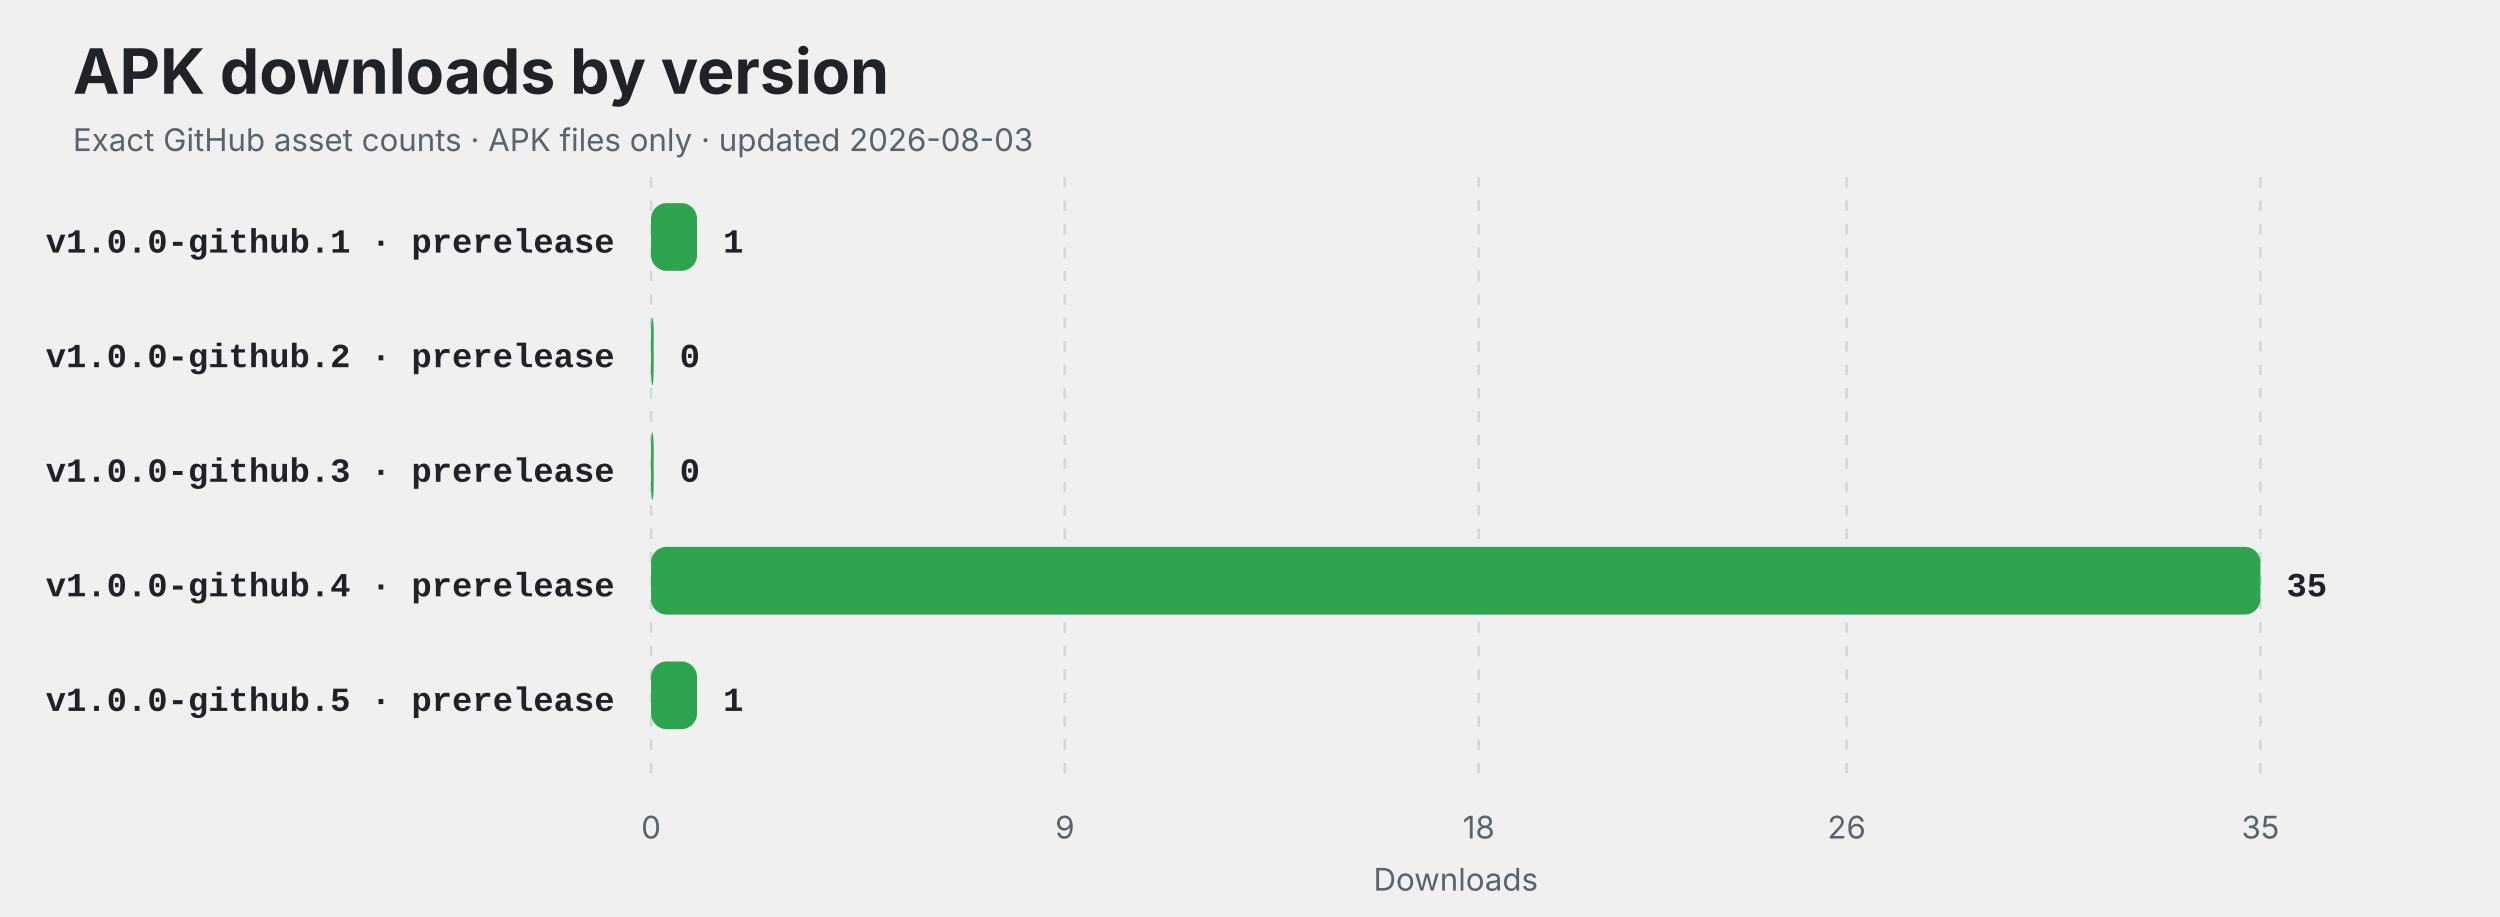
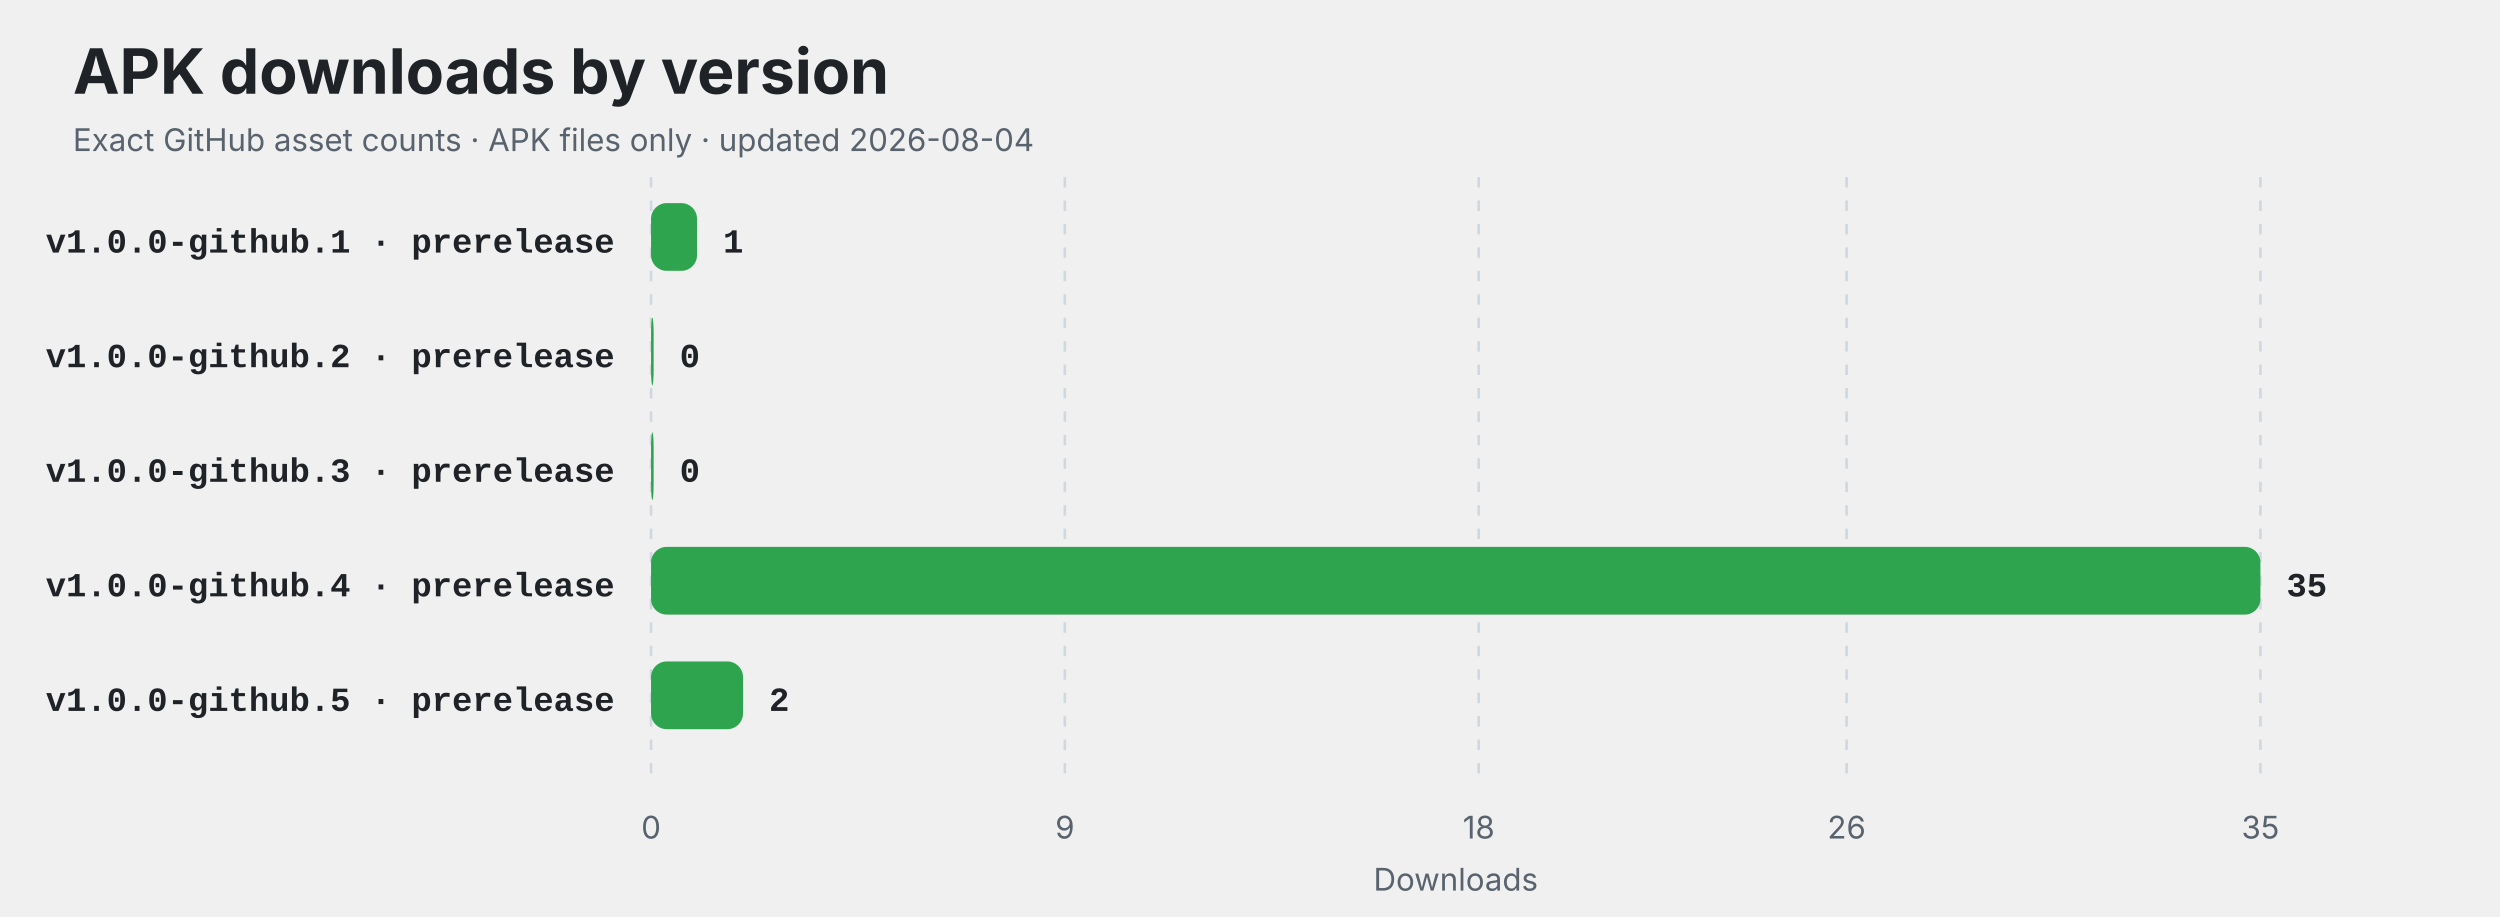
<svg xmlns="http://www.w3.org/2000/svg" width="960" height="352" viewBox="0 0 960 352" role="img" aria-labelledby="title description">
  <style>
    .title { font: 700 24px -apple-system,BlinkMacSystemFont,"Segoe UI",sans-serif; fill: #1f2328; }
    .subtitle,.axis { font: 12px -apple-system,BlinkMacSystemFont,"Segoe UI",sans-serif; fill: #59636e; }
    .label { font: 600 13px ui-monospace,SFMono-Regular,Consolas,"Liberation Mono",monospace; fill: #1f2328; }
    .value { font: 700 13px ui-monospace,SFMono-Regular,Consolas,"Liberation Mono",monospace; fill: #1f2328; }
    .empty { font: 600 16px -apple-system,BlinkMacSystemFont,"Segoe UI",sans-serif; fill: #59636e; }
    @media (prefers-color-scheme: dark) {
      .title,.label,.value { fill: #f0f6fc; }
      .subtitle,.axis,.empty { fill: #8c959f; }
      line { stroke: #30363d; }
    }
  </style>
  <rect width="100%" height="100%" rx="14" fill="#ffffff" fill-opacity="0" />
  <text x="28" y="36" class="title">APK downloads by version</text>
-   <text x="28" y="58" class="subtitle">Exact GitHub asset counts · APK files only · updated 2026-08-03</text>
+   <text x="28" y="58" class="subtitle">Exact GitHub asset counts · APK files only · updated 2026-08-04</text>
  <line x1="250.00" y1="68" x2="250.00" y2="298" stroke="#d0d7de" stroke-dasharray="4 5" />
  <text x="250.00" y="322" text-anchor="middle" class="axis">0</text>
  <line x1="408.91" y1="68" x2="408.91" y2="298" stroke="#d0d7de" stroke-dasharray="4 5" />
  <text x="408.91" y="322" text-anchor="middle" class="axis">9</text>
  <line x1="567.83" y1="68" x2="567.83" y2="298" stroke="#d0d7de" stroke-dasharray="4 5" />
  <text x="567.83" y="322" text-anchor="middle" class="axis">18</text>
  <line x1="709.09" y1="68" x2="709.09" y2="298" stroke="#d0d7de" stroke-dasharray="4 5" />
  <text x="709.09" y="322" text-anchor="middle" class="axis">26</text>
  <line x1="868.00" y1="68" x2="868.00" y2="298" stroke="#d0d7de" stroke-dasharray="4 5" />
  <text x="868.00" y="322" text-anchor="middle" class="axis">35</text>
  <text x="236" y="97" text-anchor="end" class="label">v1.0.0-github.1 · prerelease</text>
  <rect x="250" y="78" width="17.66" height="26" rx="6" fill="#2ea44f" />
  <text x="277.66" y="97" class="value">1</text>
  <text x="236" y="141" text-anchor="end" class="label">v1.0.0-github.2 · prerelease</text>
  <rect x="250" y="122" width="1.00" height="26" rx="6" fill="#2ea44f" />
  <text x="261.00" y="141" class="value">0</text>
  <text x="236" y="185" text-anchor="end" class="label">v1.0.0-github.3 · prerelease</text>
  <rect x="250" y="166" width="1.00" height="26" rx="6" fill="#2ea44f" />
  <text x="261.00" y="185" class="value">0</text>
  <text x="236" y="229" text-anchor="end" class="label">v1.0.0-github.4 · prerelease</text>
  <rect x="250" y="210" width="618.00" height="26" rx="6" fill="#2ea44f" />
  <text x="878.00" y="229" class="value">35</text>
  <text x="236" y="273" text-anchor="end" class="label">v1.0.0-github.5 · prerelease</text>
-   <rect x="250" y="254" width="17.66" height="26" rx="6" fill="#2ea44f" />
-   <text x="277.66" y="273" class="value">1</text>
+   <rect x="250" y="254" width="35.31" height="26" rx="6" fill="#2ea44f" />
+   <text x="295.31" y="273" class="value">2</text>
  <text x="559" y="342" text-anchor="middle" class="axis">Downloads</text>
</svg>
